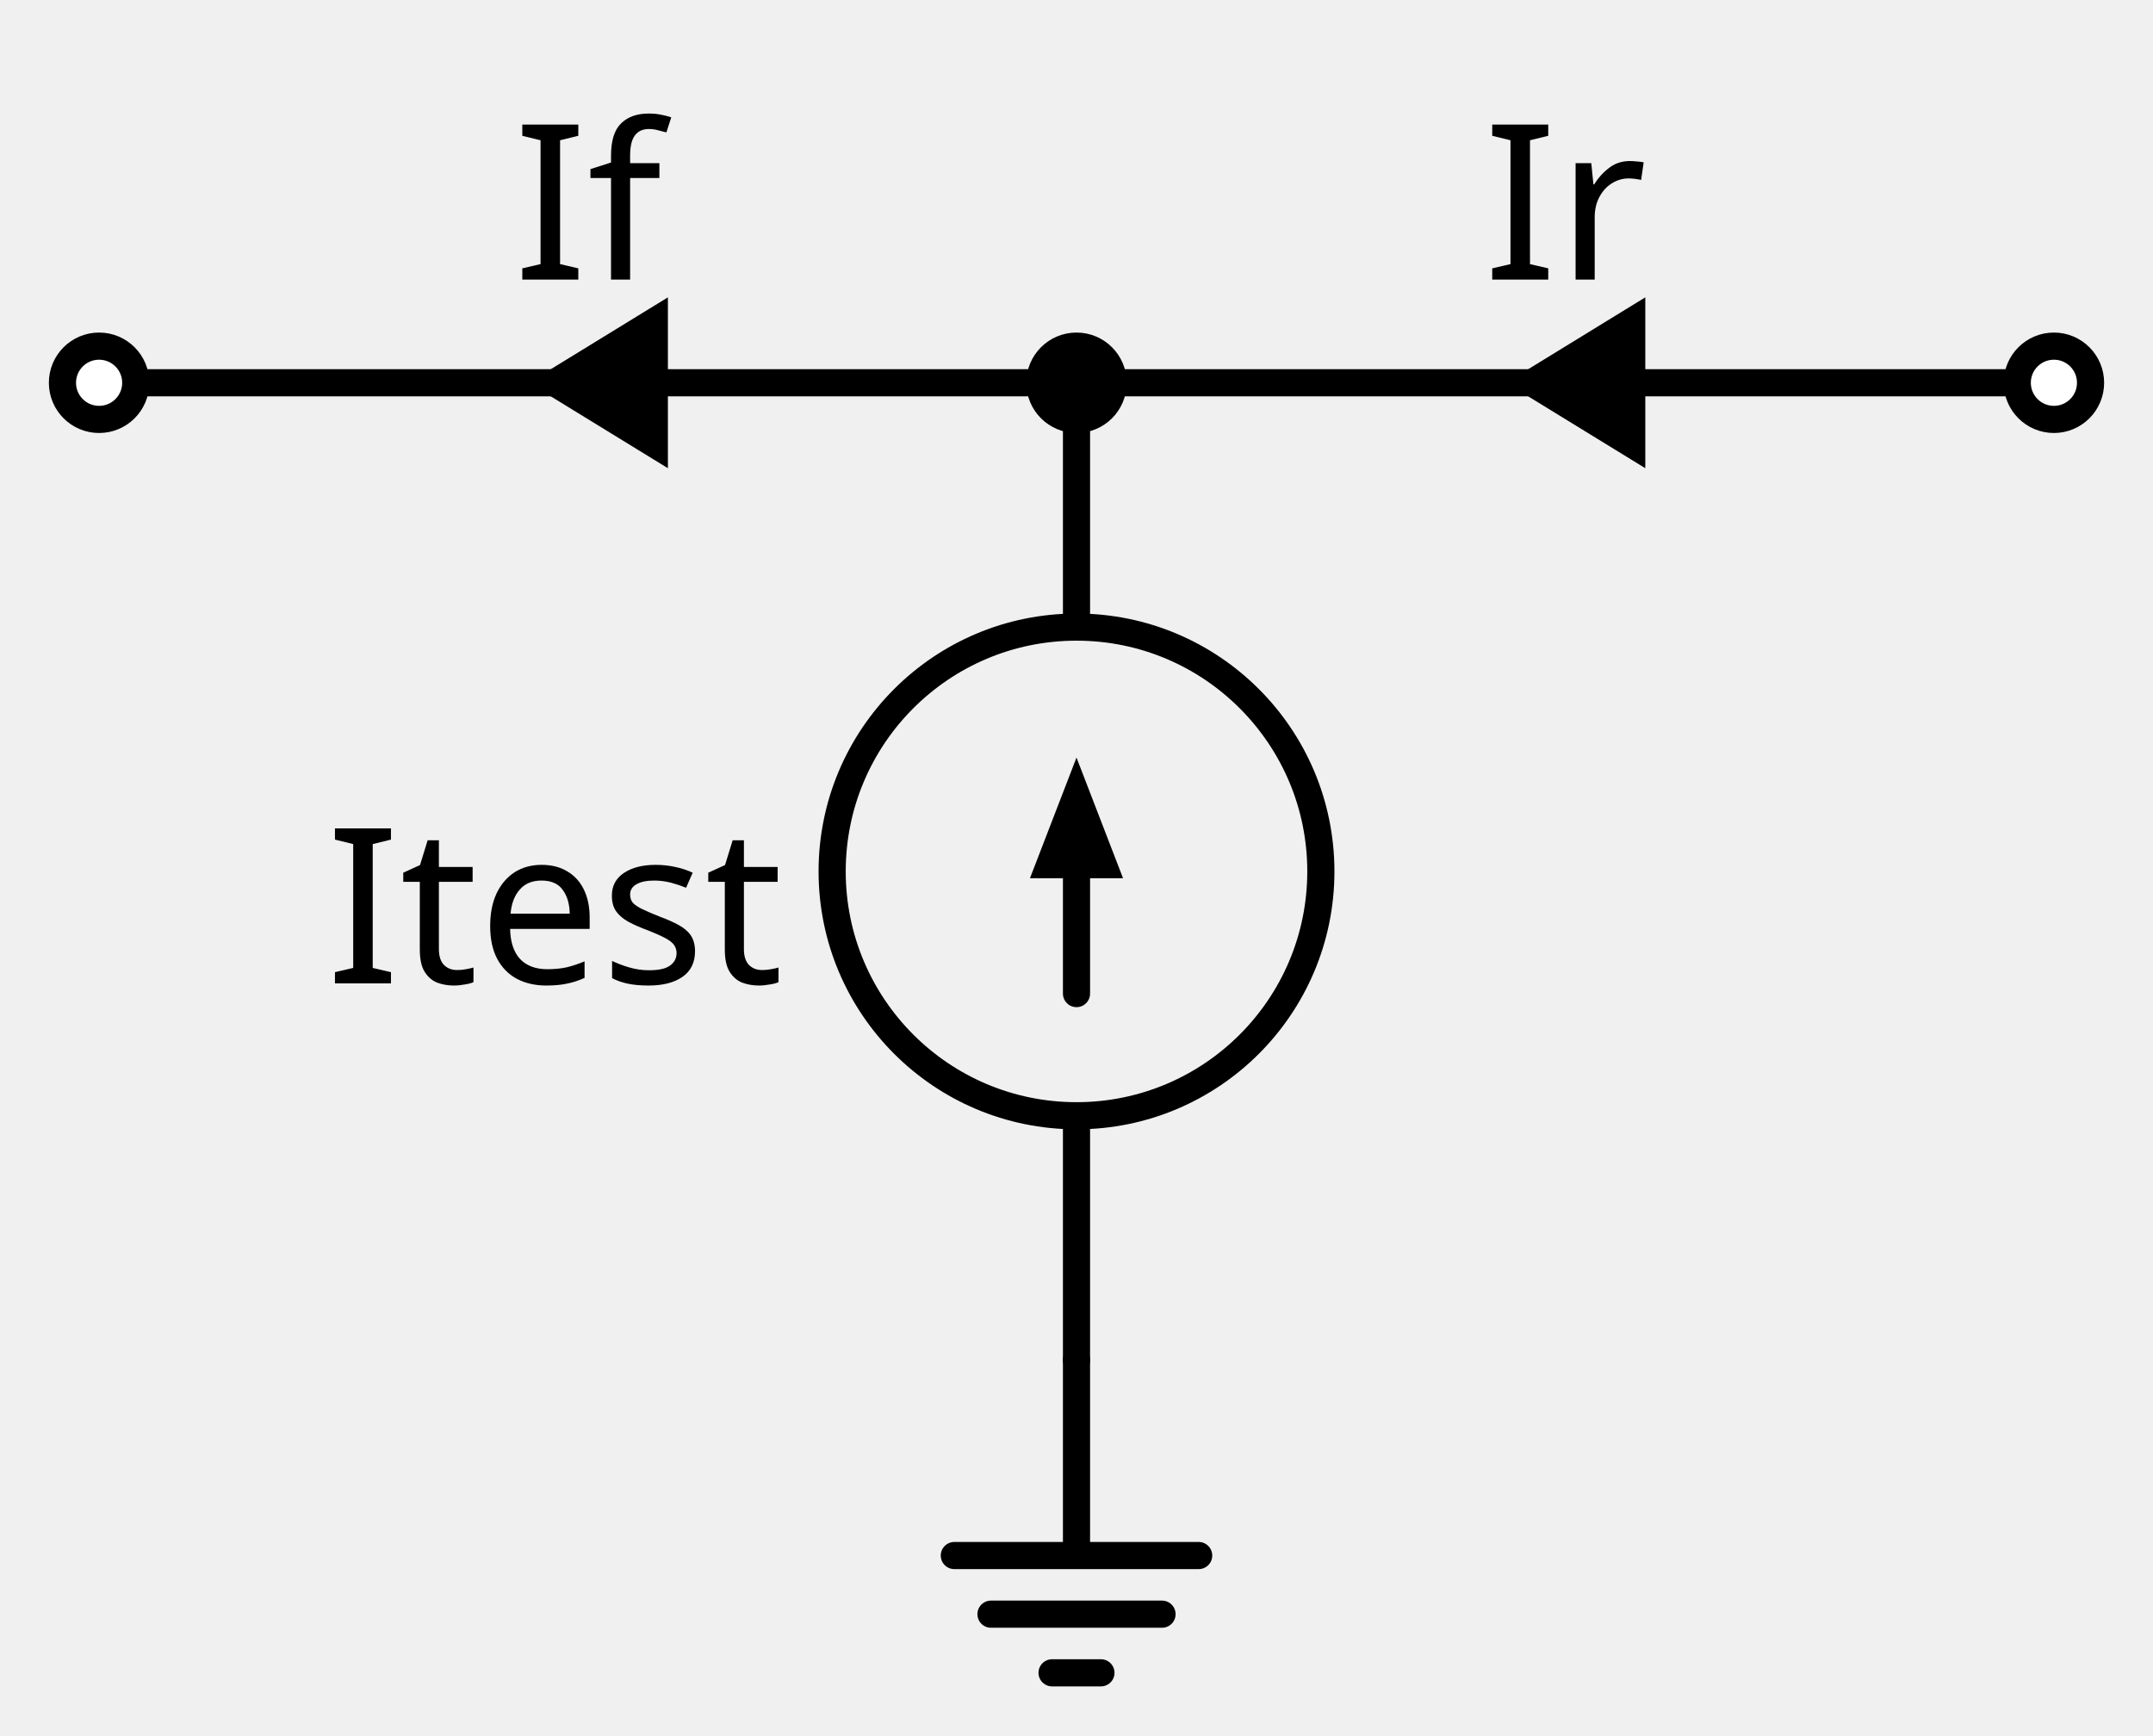
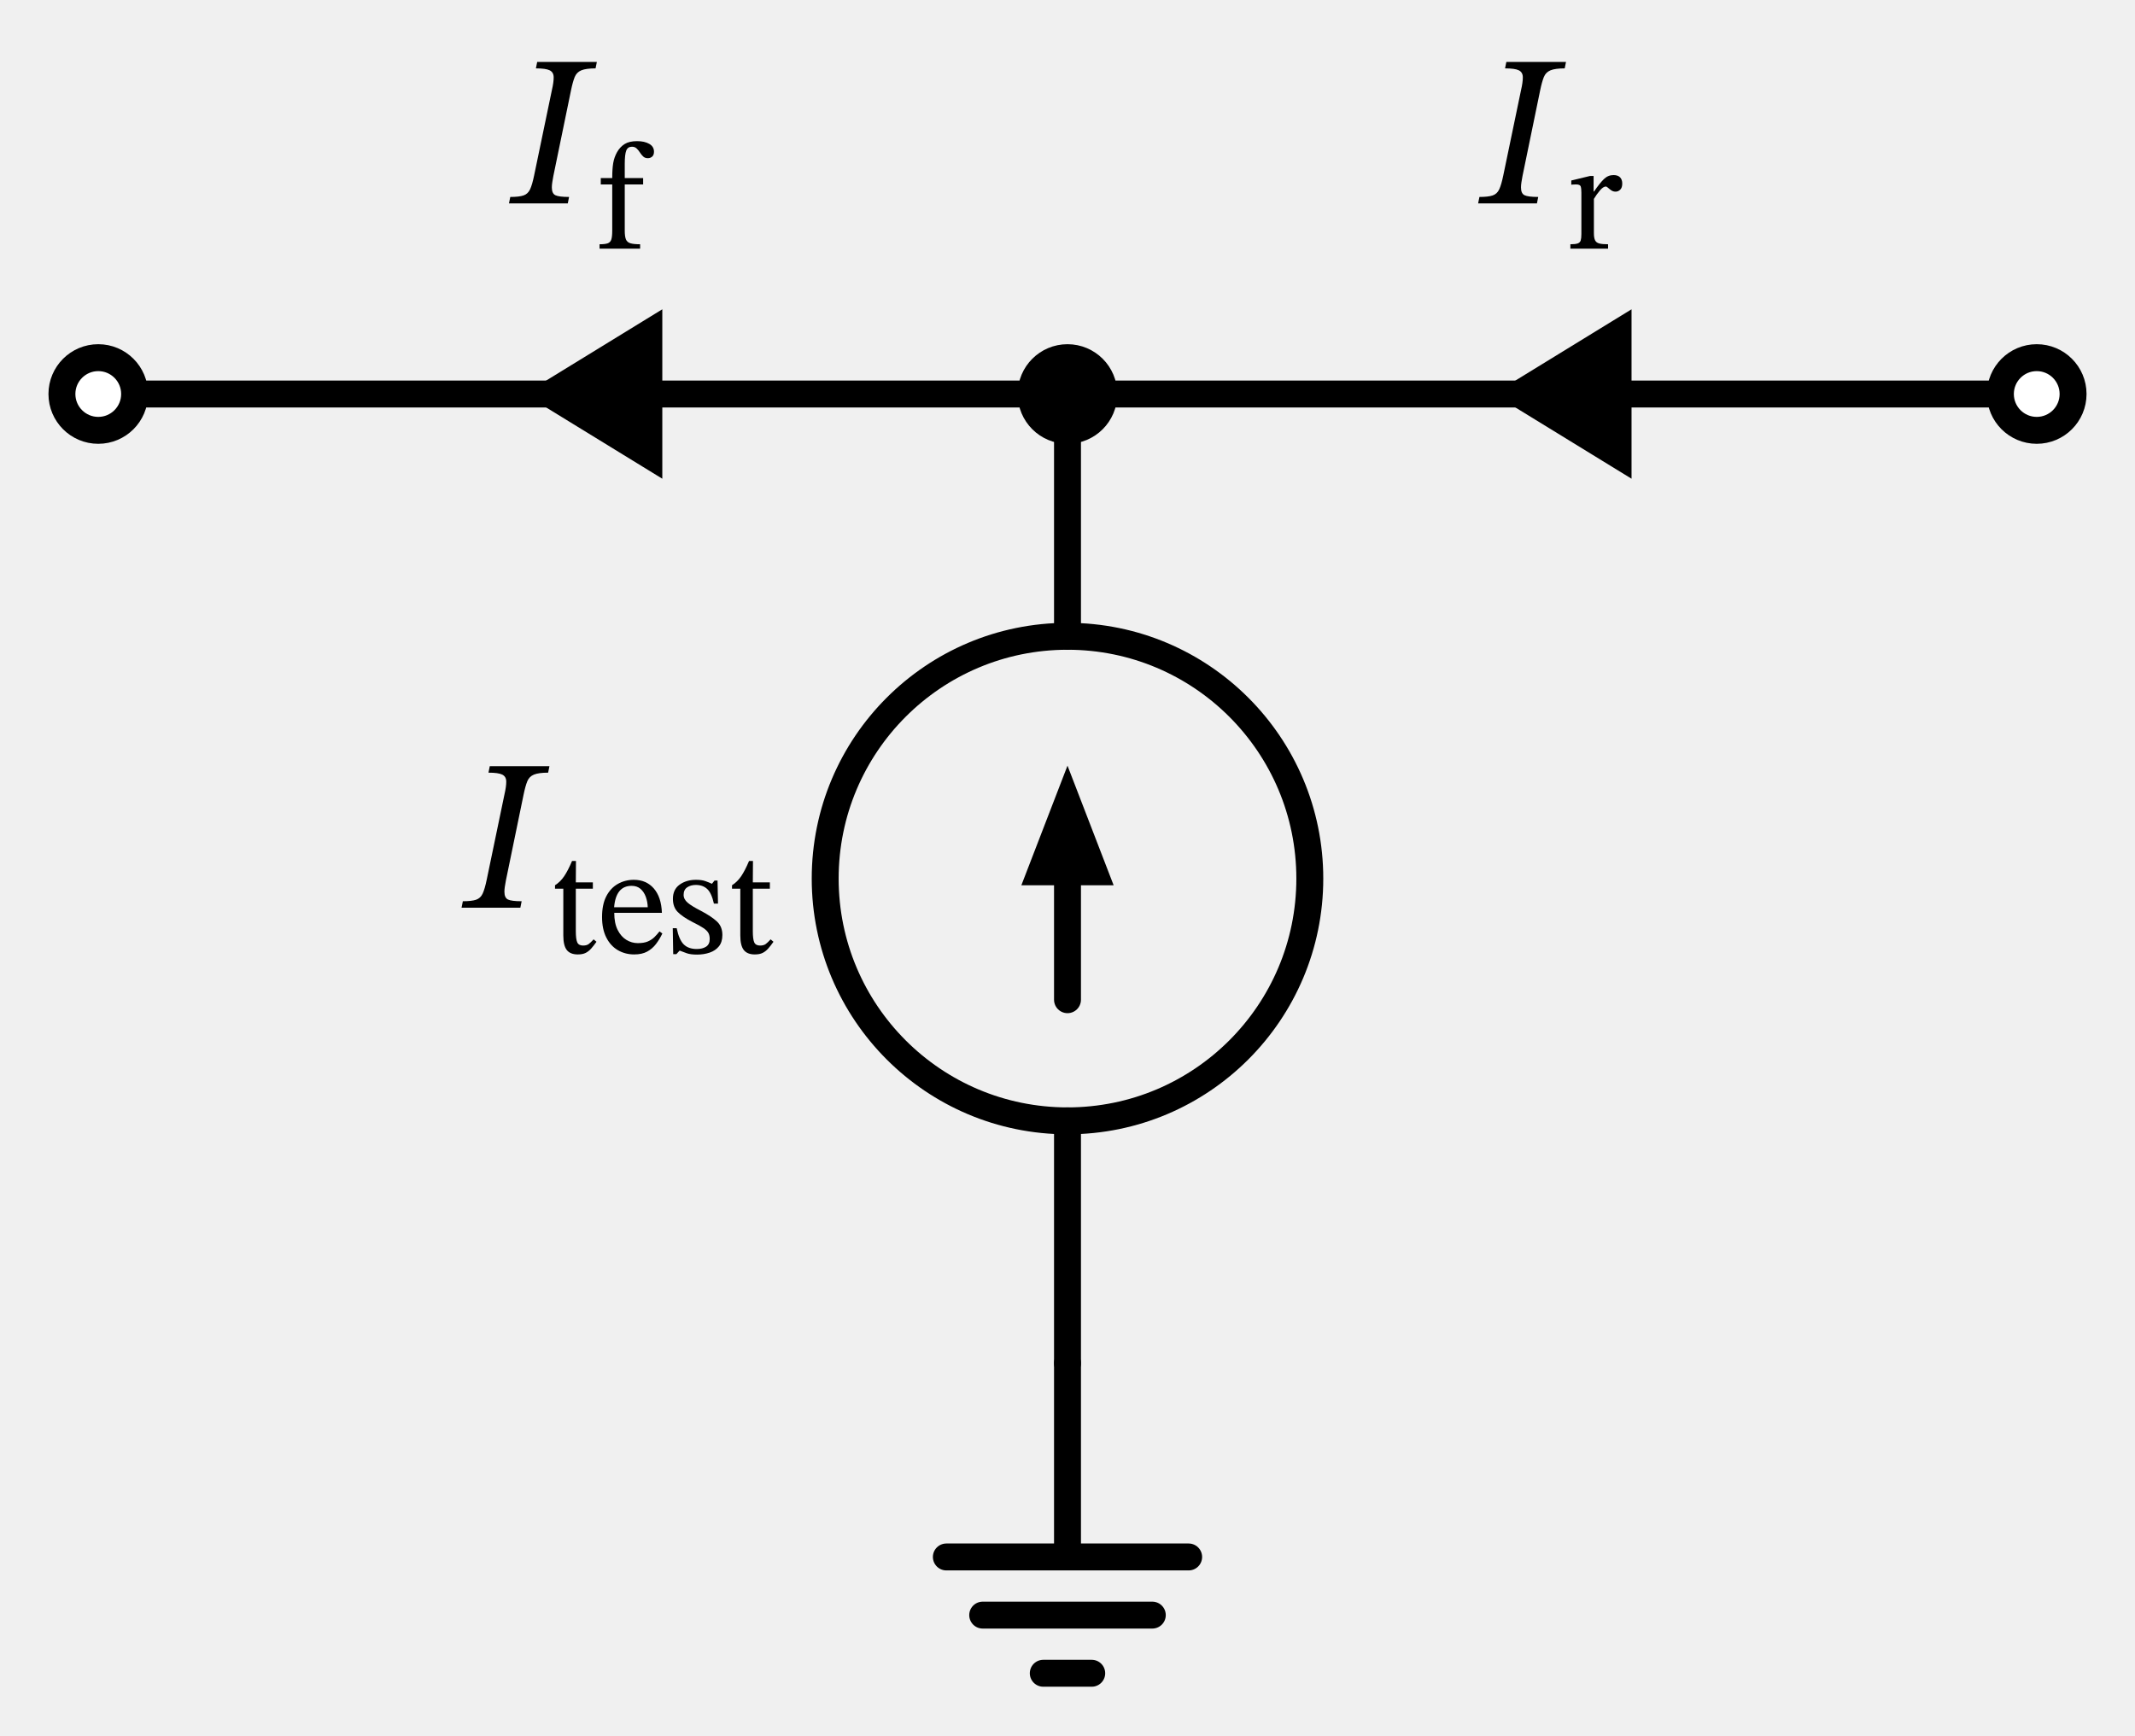
- <svg xmlns="http://www.w3.org/2000/svg" xml:lang="en" height="127.84pt" width="158.6pt" viewBox="-79.3 -100.2 158.6 127.84">
+ <svg xmlns="http://www.w3.org/2000/svg" xml:lang="en" height="128.912pt" width="158.6pt" viewBox="-79.3 -101.272 158.6 128.912">
  <circle cx="2.204364238465236e-15" cy="-36.0" r="18.0" style="stroke:black;fill:none;stroke-width:2.0;" />
  <path d="M 0.0,-0.0 L 0.0,14.4 L -9.0,14.4 L 9.0,14.4 M -6.3,18.72 L 6.3,18.72 M -1.8,23.04 L 1.8,23.04" style="stroke:black;fill:none;stroke-width:2.0;stroke-linecap:round;stroke-linejoin:round;" />
  <path d="M 0.0,-0.0 L 1.102182119232618e-15,-18.0 L 1.102182119232618e-15,-18.0 M 3.3065463576978533e-15,-54.0 L 3.3065463576978533e-15,-54.0 L 4.408728476930472e-15,-72.0" style="stroke:black;fill:none;stroke-width:2.0;stroke-linecap:round;stroke-linejoin:round;" />
  <path d="M 1.6532731788489267e-15,-27.0 L 2.204364238465236e-15,-36.0" style="stroke:black;fill:none;stroke-width:2.0;stroke-linecap:round;stroke-linejoin:round;" />
  <path d="M 2.6329906181668096e-15 -43.0 L 2.7 -36.0 L -2.7 -36.0 Z" style="stroke:black;fill:black;stroke-linecap:butt;stroke-linejoin:miter;" />
  <path d="M 4.408728476930472e-15,-72.0 L -36,-72.0 L -72,-72" style="stroke:black;fill:none;stroke-width:2.0;stroke-linecap:round;stroke-linejoin:round;" />
  <path d="M 4.408728476930472e-15,-72.0 L 36,-72.0 L 72.0,-72.0" style="stroke:black;fill:none;stroke-width:2.0;stroke-linecap:round;stroke-linejoin:round;" />
  <circle cx="4.408728476930472e-15" cy="-72.0" r="2.7" style="stroke:black;fill:black;stroke-width:2.0;" />
-   <text x="-21.6" y="-43.75" fill="black" font-size="16" font-family="sans" text-anchor="end">
-     <tspan x="-21.6" dy="16">Itest</tspan>
-   </text>
+   <g>
+     <g>
+       <g>
+         <path d="M -43.141 -35.932 L -43.141 -35.932 L -41.829 -42.236 Q -41.685 -42.86 -41.693 -43.22 Q -41.701 -43.58 -41.989 -43.724 Q -42.277 -43.868 -43.013 -43.868 L -42.917 -44.348 L -38.485 -44.348 L -38.581 -43.868 Q -39.285 -43.868 -39.637 -43.724 Q -39.989 -43.58 -40.133 -43.22 Q -40.277 -42.86 -40.405 -42.236 L -41.717 -35.868 Q -41.765 -35.612 -41.797 -35.404 Q -41.829 -35.196 -41.829 -35.02 Q -41.829 -34.572 -41.565 -34.444 Q -41.301 -34.316 -40.549 -34.316 L -40.645 -33.836 L -45.013 -33.836 L -44.917 -34.316 Q -44.261 -34.316 -43.933 -34.428 Q -43.605 -34.54 -43.445 -34.884 Q -43.285 -35.228 -43.141 -35.932 Z " fill="black" />
+         <path d="M -35.203 -31.484 L -35.203 -31.484 L -34.99 -31.304 Q -35.203 -31.002 -35.388 -30.795 Q -35.573 -30.588 -35.797 -30.476 Q -36.021 -30.364 -36.379 -30.364 Q -36.939 -30.364 -37.197 -30.694 Q -37.454 -31.024 -37.454 -31.775 L -37.454 -35.247 L -38.07 -35.247 L -38.07 -35.504 Q -37.678 -35.751 -37.393 -36.171 Q -37.107 -36.591 -36.805 -37.308 L -36.514 -37.308 L -36.525 -35.717 L -35.259 -35.717 L -35.259 -35.247 L -36.525 -35.247 L -36.525 -32.088 Q -36.525 -31.495 -36.418 -31.26 Q -36.312 -31.024 -35.987 -31.024 Q -35.718 -31.024 -35.567 -31.136 Q -35.416 -31.248 -35.203 -31.484 Z " fill="black" />
+         <path d="M -30.309 -32.077 L -30.309 -32.077 L -30.096 -31.92 Q -30.298 -31.495 -30.566 -31.142 Q -30.835 -30.789 -31.222 -30.576 Q -31.608 -30.364 -32.19 -30.364 Q -32.862 -30.364 -33.406 -30.683 Q -33.949 -31.002 -34.262 -31.624 Q -34.576 -32.245 -34.576 -33.141 Q -34.576 -34.082 -34.257 -34.692 Q -33.938 -35.303 -33.4 -35.605 Q -32.862 -35.908 -32.213 -35.908 Q -31.294 -35.908 -30.734 -35.269 Q -30.174 -34.631 -30.13 -33.455 L -33.669 -33.455 Q -33.669 -32.682 -33.417 -32.184 Q -33.165 -31.685 -32.767 -31.444 Q -32.37 -31.204 -31.922 -31.204 Q -31.462 -31.204 -31.177 -31.327 Q -30.891 -31.45 -30.69 -31.646 Q -30.488 -31.842 -30.309 -32.077 Z M -33.68 -33.869 L -33.68 -33.869 L -31.182 -33.869 Q -31.194 -34.284 -31.328 -34.648 Q -31.462 -35.012 -31.72 -35.236 Q -31.978 -35.46 -32.381 -35.46 Q -33.546 -35.46 -33.68 -33.869 Z " fill="black" />
+         <path d="M -29.323 -32.312 L -29.323 -32.312 L -29.032 -32.312 Q -28.853 -31.45 -28.506 -31.108 Q -28.158 -30.767 -27.542 -30.767 Q -27.117 -30.767 -26.848 -30.94 Q -26.579 -31.114 -26.579 -31.506 Q -26.579 -31.775 -26.674 -31.954 Q -26.77 -32.133 -27.038 -32.318 Q -27.307 -32.503 -27.834 -32.76 Q -28.595 -33.152 -28.954 -33.516 Q -29.312 -33.88 -29.312 -34.496 Q -29.312 -35.191 -28.814 -35.549 Q -28.315 -35.908 -27.598 -35.908 Q -27.173 -35.908 -26.904 -35.812 Q -26.635 -35.717 -26.422 -35.616 L -26.411 -35.616 L -26.221 -35.852 L -25.997 -35.852 L -25.963 -34.138 L -26.266 -34.138 Q -26.445 -34.933 -26.77 -35.23 Q -27.094 -35.527 -27.61 -35.527 Q -27.99 -35.527 -28.254 -35.348 Q -28.517 -35.168 -28.517 -34.788 Q -28.517 -34.463 -28.214 -34.205 Q -27.912 -33.948 -27.206 -33.589 Q -26.445 -33.186 -26.042 -32.811 Q -25.638 -32.436 -25.638 -31.808 Q -25.638 -31.282 -25.896 -30.963 Q -26.154 -30.644 -26.585 -30.498 Q -27.016 -30.352 -27.52 -30.352 Q -28.002 -30.352 -28.287 -30.453 Q -28.573 -30.554 -28.797 -30.644 L -28.819 -30.644 L -29.054 -30.386 L -29.29 -30.386 Z " fill="black" />
+         <path d="M -22.054 -31.484 L -22.054 -31.484 L -21.842 -31.304 Q -22.054 -31.002 -22.239 -30.795 Q -22.424 -30.588 -22.648 -30.476 Q -22.872 -30.364 -23.23 -30.364 Q -23.79 -30.364 -24.048 -30.694 Q -24.306 -31.024 -24.306 -31.775 L -24.306 -35.247 L -24.922 -35.247 L -24.922 -35.504 Q -24.53 -35.751 -24.244 -36.171 Q -23.958 -36.591 -23.656 -37.308 L -23.365 -37.308 L -23.376 -35.717 L -22.11 -35.717 L -22.11 -35.247 L -23.376 -35.247 L -23.376 -32.088 Q -23.376 -31.495 -23.27 -31.26 Q -23.163 -31.024 -22.838 -31.024 Q -22.57 -31.024 -22.418 -31.136 Q -22.267 -31.248 -22.054 -31.484 Z " fill="black" />
+       </g>
+     </g>
+   </g>
  <circle cx="-72" cy="-72" r="2.7" style="stroke:black;fill:white;stroke-width:2.0;" />
  <circle cx="72.0" cy="-72.0" r="2.7" style="stroke:black;fill:white;stroke-width:2.0;" />
  <path d="M -30.6,-72.0 L -30.6,-72.0" style="stroke:black;fill:none;stroke-width:2.0;stroke-linecap:round;stroke-linejoin:round;" />
  <path d="M -39.4 -72.0 L -30.6 -77.4 L -30.6 -66.6 Z" style="stroke:black;fill:black;stroke-linecap:butt;stroke-linejoin:miter;" />
-   <text x="-36" y="-95.6" fill="black" font-size="16" font-family="sans" text-anchor="middle">
-     <tspan x="-36" dy="16">If</tspan>
-   </text>
+   <g>
+     <g>
+       <g>
+         <path d="M -39.618 -88.256 L -39.618 -88.256 L -38.306 -94.56 Q -38.162 -95.184 -38.17 -95.544 Q -38.178 -95.904 -38.466 -96.048 Q -38.754 -96.192 -39.49 -96.192 L -39.394 -96.672 L -34.962 -96.672 L -35.058 -96.192 Q -35.762 -96.192 -36.114 -96.048 Q -36.466 -95.904 -36.61 -95.544 Q -36.754 -95.184 -36.882 -94.56 L -38.194 -88.192 Q -38.242 -87.936 -38.274 -87.728 Q -38.306 -87.52 -38.306 -87.344 Q -38.306 -86.896 -38.042 -86.768 Q -37.778 -86.64 -37.026 -86.64 L -37.122 -86.16 L -41.49 -86.16 L -41.394 -86.64 Q -40.738 -86.64 -40.41 -86.752 Q -40.082 -86.864 -39.922 -87.208 Q -39.762 -87.552 -39.618 -88.256 Z " fill="black" />
+         <path d="M -34.671 -88.042 L -34.671 -88.042 L -33.82 -88.042 Q -33.82 -88.725 -33.747 -89.156 Q -33.674 -89.587 -33.462 -89.968 Q -33.238 -90.36 -32.896 -90.573 Q -32.554 -90.786 -31.972 -90.786 Q -31.423 -90.786 -31.07 -90.584 Q -30.718 -90.382 -30.718 -90.002 Q -30.718 -89.755 -30.852 -89.638 Q -30.986 -89.52 -31.177 -89.52 Q -31.39 -89.52 -31.524 -89.649 Q -31.658 -89.778 -31.765 -89.946 Q -31.871 -90.114 -32.006 -90.242 Q -32.14 -90.371 -32.353 -90.371 Q -32.666 -90.371 -32.778 -90.086 Q -32.89 -89.8 -32.89 -89.094 L -32.89 -88.042 L -31.524 -88.042 L -31.524 -87.571 L -32.89 -87.571 L -32.89 -84.133 Q -32.89 -83.696 -32.801 -83.483 Q -32.711 -83.27 -32.465 -83.198 Q -32.218 -83.125 -31.748 -83.125 L -31.748 -82.8 L -34.761 -82.8 L -34.761 -83.125 Q -34.346 -83.125 -34.15 -83.198 Q -33.954 -83.27 -33.887 -83.483 Q -33.82 -83.696 -33.82 -84.133 L -33.82 -87.571 L -34.671 -87.571 Z " fill="black" />
+       </g>
+     </g>
+   </g>
  <path d="M 41.4,-72.0 L 41.4,-72.0" style="stroke:black;fill:none;stroke-width:2.0;stroke-linecap:round;stroke-linejoin:round;" />
  <path d="M 32.6 -72.0 L 41.4 -77.4 L 41.4 -66.6 Z" style="stroke:black;fill:black;stroke-linecap:butt;stroke-linejoin:miter;" />
-   <text x="36" y="-95.6" fill="black" font-size="16" font-family="sans" text-anchor="middle">
-     <tspan x="36" dy="16">Ir</tspan>
-   </text>
+   <g>
+     <g>
+       <g>
+         <path d="M 32.376 -88.256 L 32.376 -88.256 L 33.688 -94.56 Q 33.832 -95.184 33.824 -95.544 Q 33.816 -95.904 33.528 -96.048 Q 33.24 -96.192 32.504 -96.192 L 32.6 -96.672 L 37.032 -96.672 L 36.936 -96.192 Q 36.232 -96.192 35.88 -96.048 Q 35.528 -95.904 35.384 -95.544 Q 35.24 -95.184 35.112 -94.56 L 33.8 -88.192 Q 33.752 -87.936 33.72 -87.728 Q 33.688 -87.52 33.688 -87.344 Q 33.688 -86.896 33.952 -86.768 Q 34.216 -86.64 34.968 -86.64 L 34.872 -86.16 L 30.504 -86.16 L 30.6 -86.64 Q 31.256 -86.64 31.584 -86.752 Q 31.912 -86.864 32.072 -87.208 Q 32.232 -87.552 32.376 -88.256 Z " fill="black" />
+         <path d="M 39.082 -88.198 L 39.082 -88.198 L 39.082 -87.045 L 39.115 -87.045 Q 39.541 -87.672 39.849 -87.969 Q 40.157 -88.266 40.56 -88.266 Q 40.885 -88.266 41.047 -88.098 Q 41.21 -87.93 41.21 -87.638 Q 41.21 -87.325 41.058 -87.179 Q 40.907 -87.034 40.717 -87.034 Q 40.538 -87.034 40.398 -87.129 Q 40.258 -87.224 40.157 -87.319 Q 40.056 -87.414 39.989 -87.414 Q 39.798 -87.414 39.552 -87.123 Q 39.306 -86.832 39.104 -86.496 L 39.104 -83.942 Q 39.104 -83.595 39.194 -83.416 Q 39.283 -83.237 39.513 -83.181 Q 39.742 -83.125 40.157 -83.125 L 40.157 -82.8 L 37.357 -82.8 L 37.357 -83.125 Q 37.726 -83.125 37.9 -83.186 Q 38.074 -83.248 38.124 -83.41 Q 38.174 -83.573 38.174 -83.886 L 38.174 -86.966 Q 38.174 -87.269 38.124 -87.42 Q 38.074 -87.571 37.771 -87.571 Q 37.603 -87.571 37.514 -87.56 Q 37.424 -87.549 37.424 -87.549 L 37.424 -87.862 L 38.813 -88.198 Z " fill="black" />
+       </g>
+     </g>
+   </g>
</svg>
